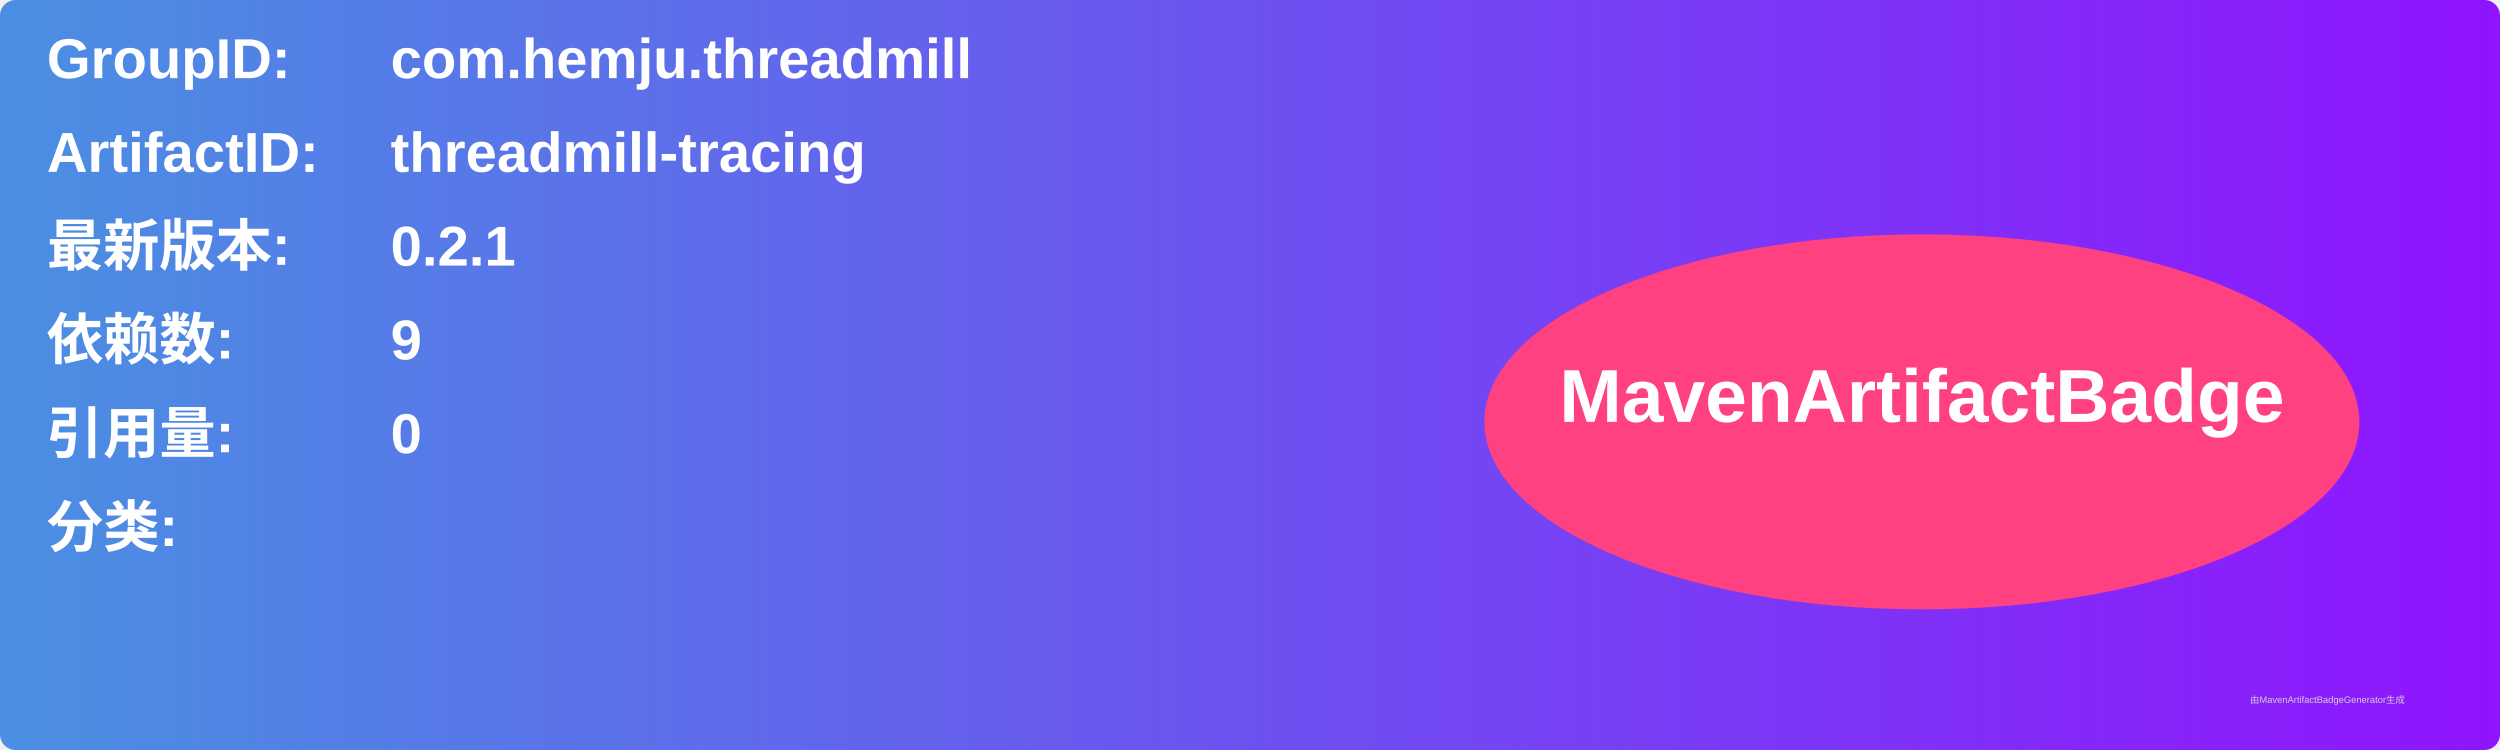
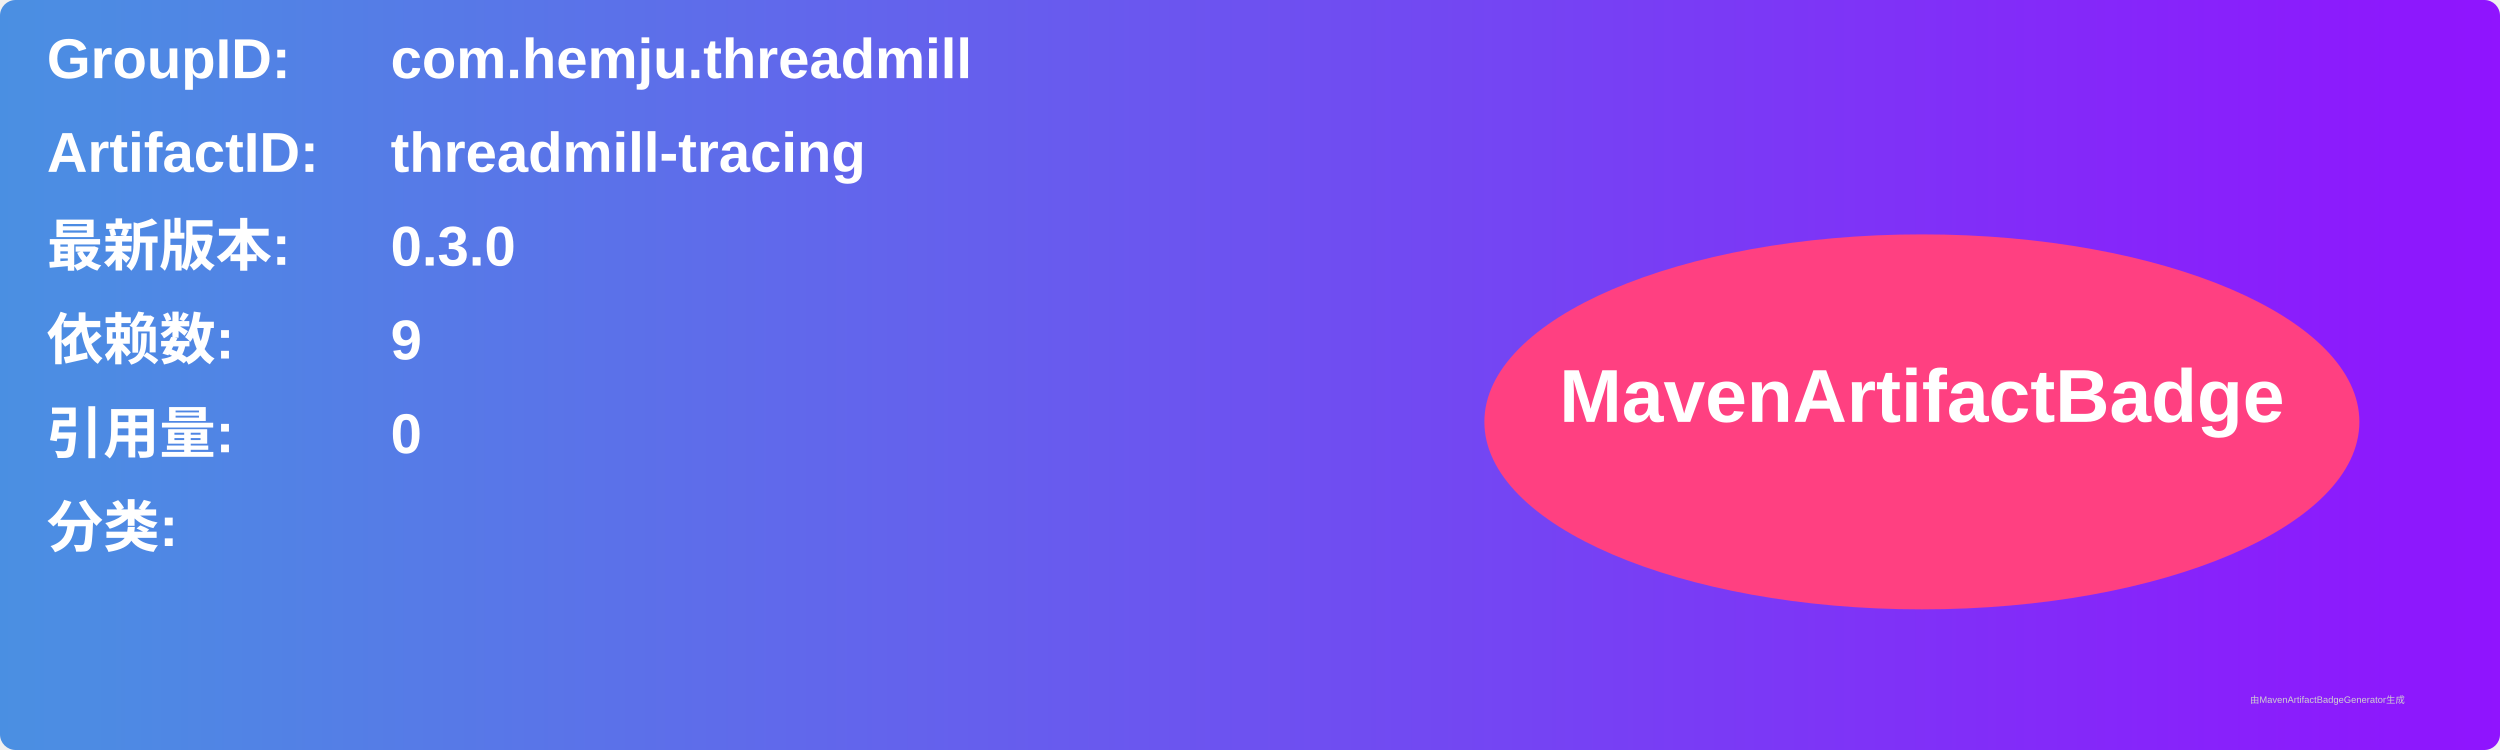
<svg xmlns="http://www.w3.org/2000/svg" width="800" height="240" viewBox="0 0 800 240">
  <linearGradient id="grad" x1="0%" y1="0%" x2="100%" y2="0%">
    <stop offset="0%" stop-color="#4a90e2" />
    <stop offset="100%" stop-color="#9013fe" />
  </linearGradient>
  <rect width="100%" height="100%" rx="5" ry="5" fill="url(#grad)" />
  <g transform="translate(15, 15)">
    <text x="0" y="10" font-family="Arial" font-size="18" fill="white" font-weight="bold" width="260">GroupID:</text>
    <text x="110" y="10" font-family="Arial" font-size="18" fill="white" font-weight="bold" width="460">com.hemju.threadmill</text>
    <text x="0" y="40" font-family="Arial" font-size="18" fill="white" font-weight="bold" width="260">ArtifactID:</text>
    <text x="110" y="40" font-family="Arial" font-size="18" fill="white" font-weight="bold" width="460">threadmill-tracing</text>
    <text x="0" y="70" font-family="Arial" font-size="18" fill="white" font-weight="bold">最新版本:</text>
    <text x="110" y="70" font-family="Arial" font-size="18" fill="white" font-weight="bold">
-       <tspan font-weight="bold">0.2.1</tspan>
+       <tspan font-weight="bold">0.3.0</tspan>
    </text>
    <text x="0" y="100" font-family="Arial" font-size="18" fill="white" font-weight="bold">依赖数: </text>
    <text x="110" y="100" font-family="Arial" font-size="18" fill="white">
      <tspan font-weight="bold">9</tspan>
    </text>
    <text x="0" y="130" font-family="Arial" font-size="18" fill="white" font-weight="bold">引用量: </text>
    <text x="110" y="130" font-family="Arial" font-size="18" fill="white">
      <tspan font-weight="bold">0</tspan>
    </text>
    <text x="0" y="160" font-family="Arial" font-size="18" fill="white" font-weight="bold">分类:</text>
    <text x="10" y="190" font-family="Arial" font-size="10" fill="white">
      <tspan font-weight="bold" />
    </text>
    <ellipse cx="600" cy="120" rx="140" ry="60" fill="#ff4081" />
    <text x="600" y="120" text-anchor="middle" font-family="Arial" font-size="24" fill="white" font-weight="bold">MavenArtifactBadge</text>
  </g>
  <text x="720" y="225" font-family="Arial" font-size="3" fill="#d0d0d0">由MavenArtifactBadgeGenerator生成</text>
</svg>
